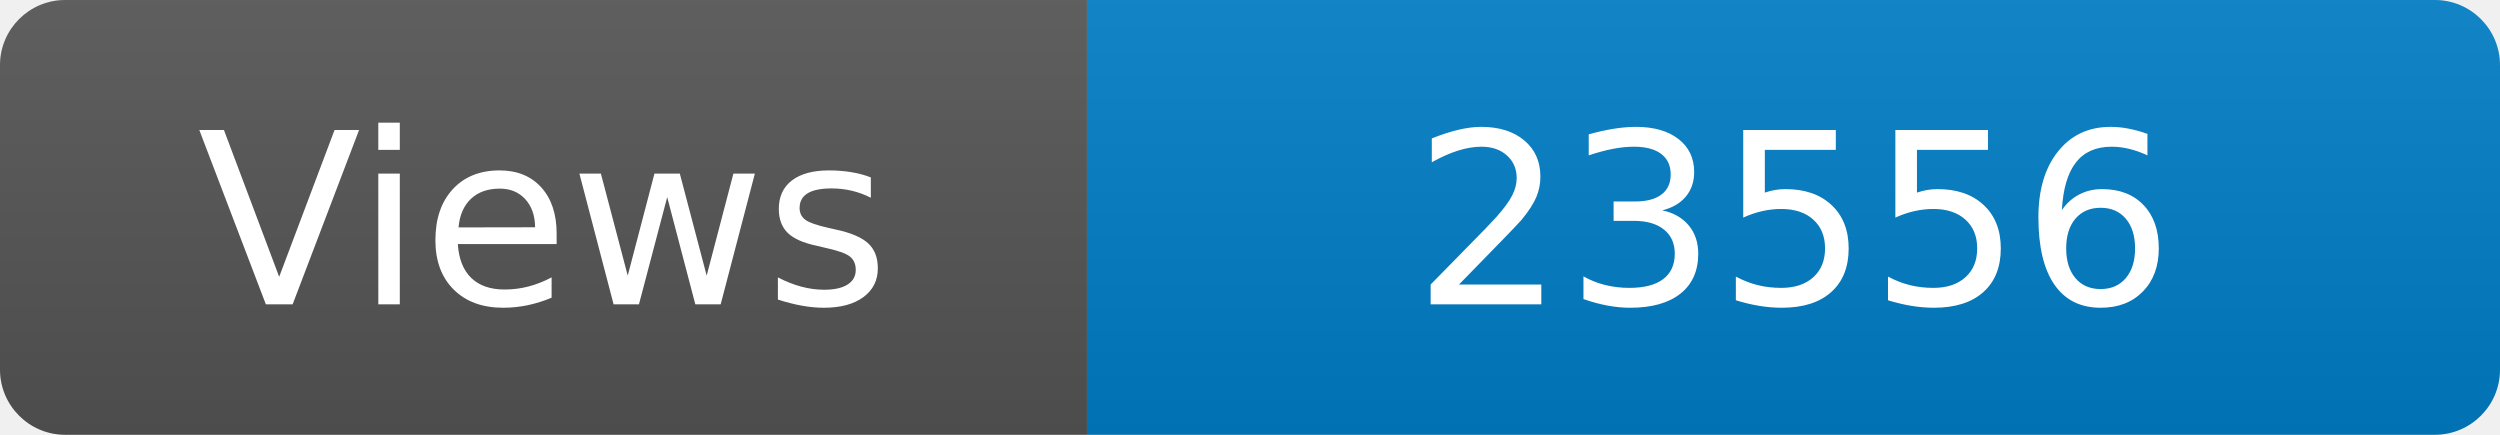
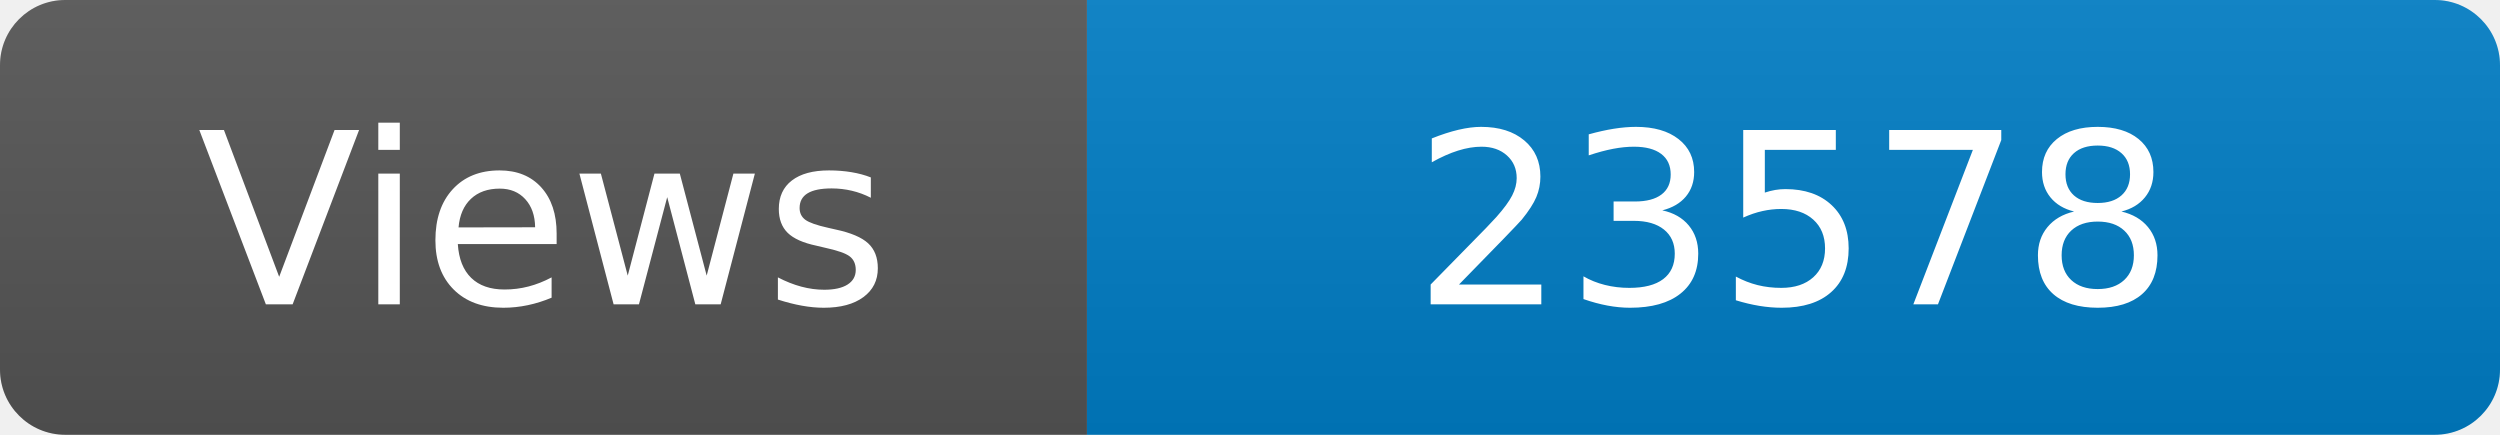
<svg xmlns="http://www.w3.org/2000/svg" width="115" height="20" role="img" aria-label="Maintained?: yes">
  <linearGradient id="s" x2="0" y2="100%">
    <stop offset="0" stop-color="#bbb" stop-opacity=".1" />
    <stop offset="1" stop-opacity=".1" />
  </linearGradient>
  <clipPath id="r">
    <rect width="115" height="20" rx="3" fill="#fff" />
  </clipPath>
  <g clip-path="url(#r)">
    <rect width="50" height="20" fill="#555" />
    <rect x="50" width="160" height="20" fill="#007ec6" />
    <rect width="115" height="20" fill="url(#s)" />
  </g>
  <g fill="#fff" text-anchor="middle" font-family="Verdana,Geneva,DejaVu Sans,sans-serif" font-size="110">
    <text x="250" y="140" transform="scale(.1)" fill="#fff">Views</text>
-     <text x="825" y="140" transform="scale(.1)" fill="#fff">23556</text>
+     <text x="825" y="140" transform="scale(.1)" fill="#fff">23578</text>
  </g>
</svg>
